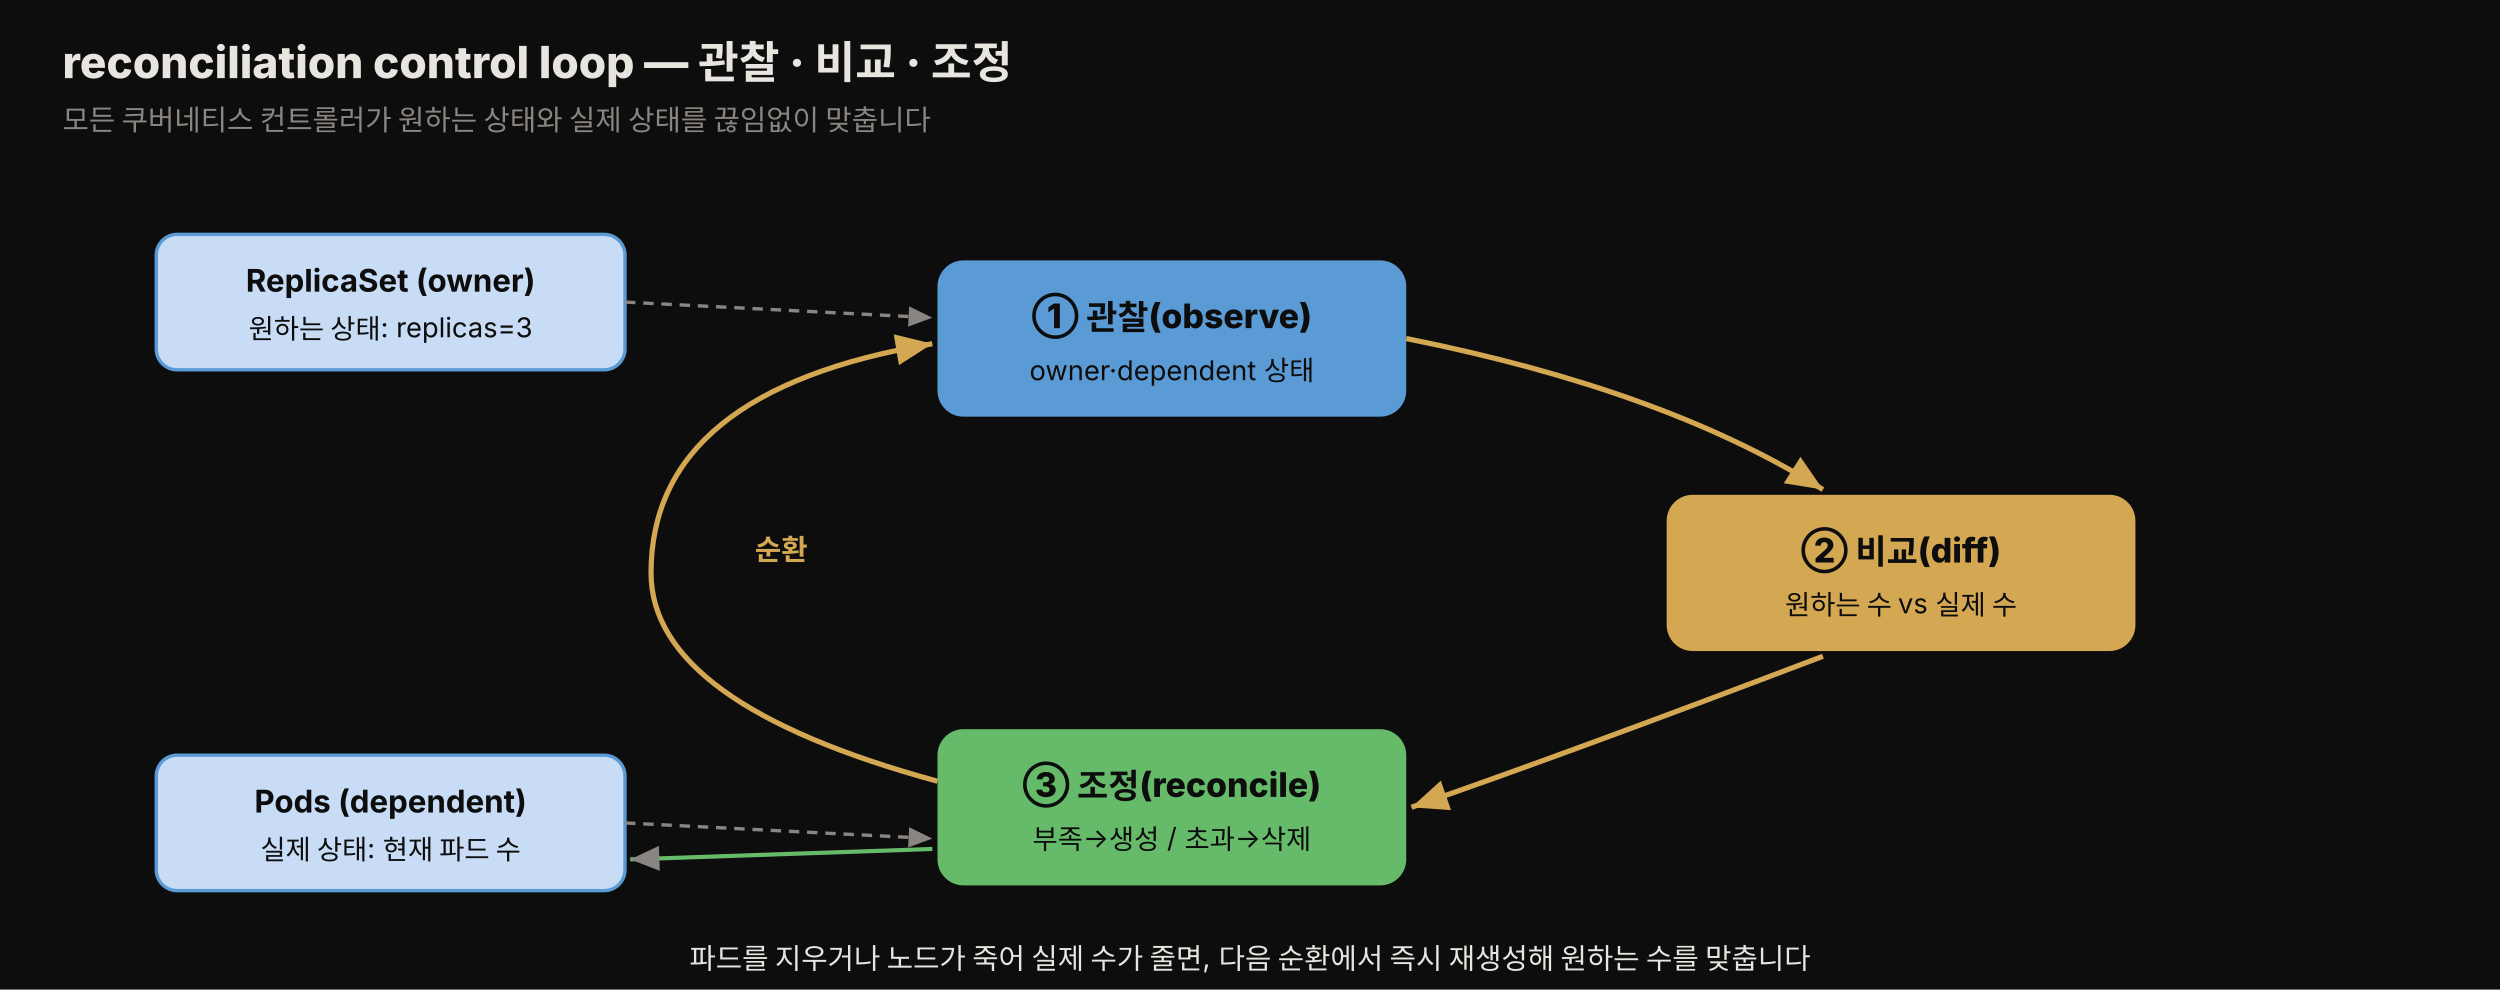
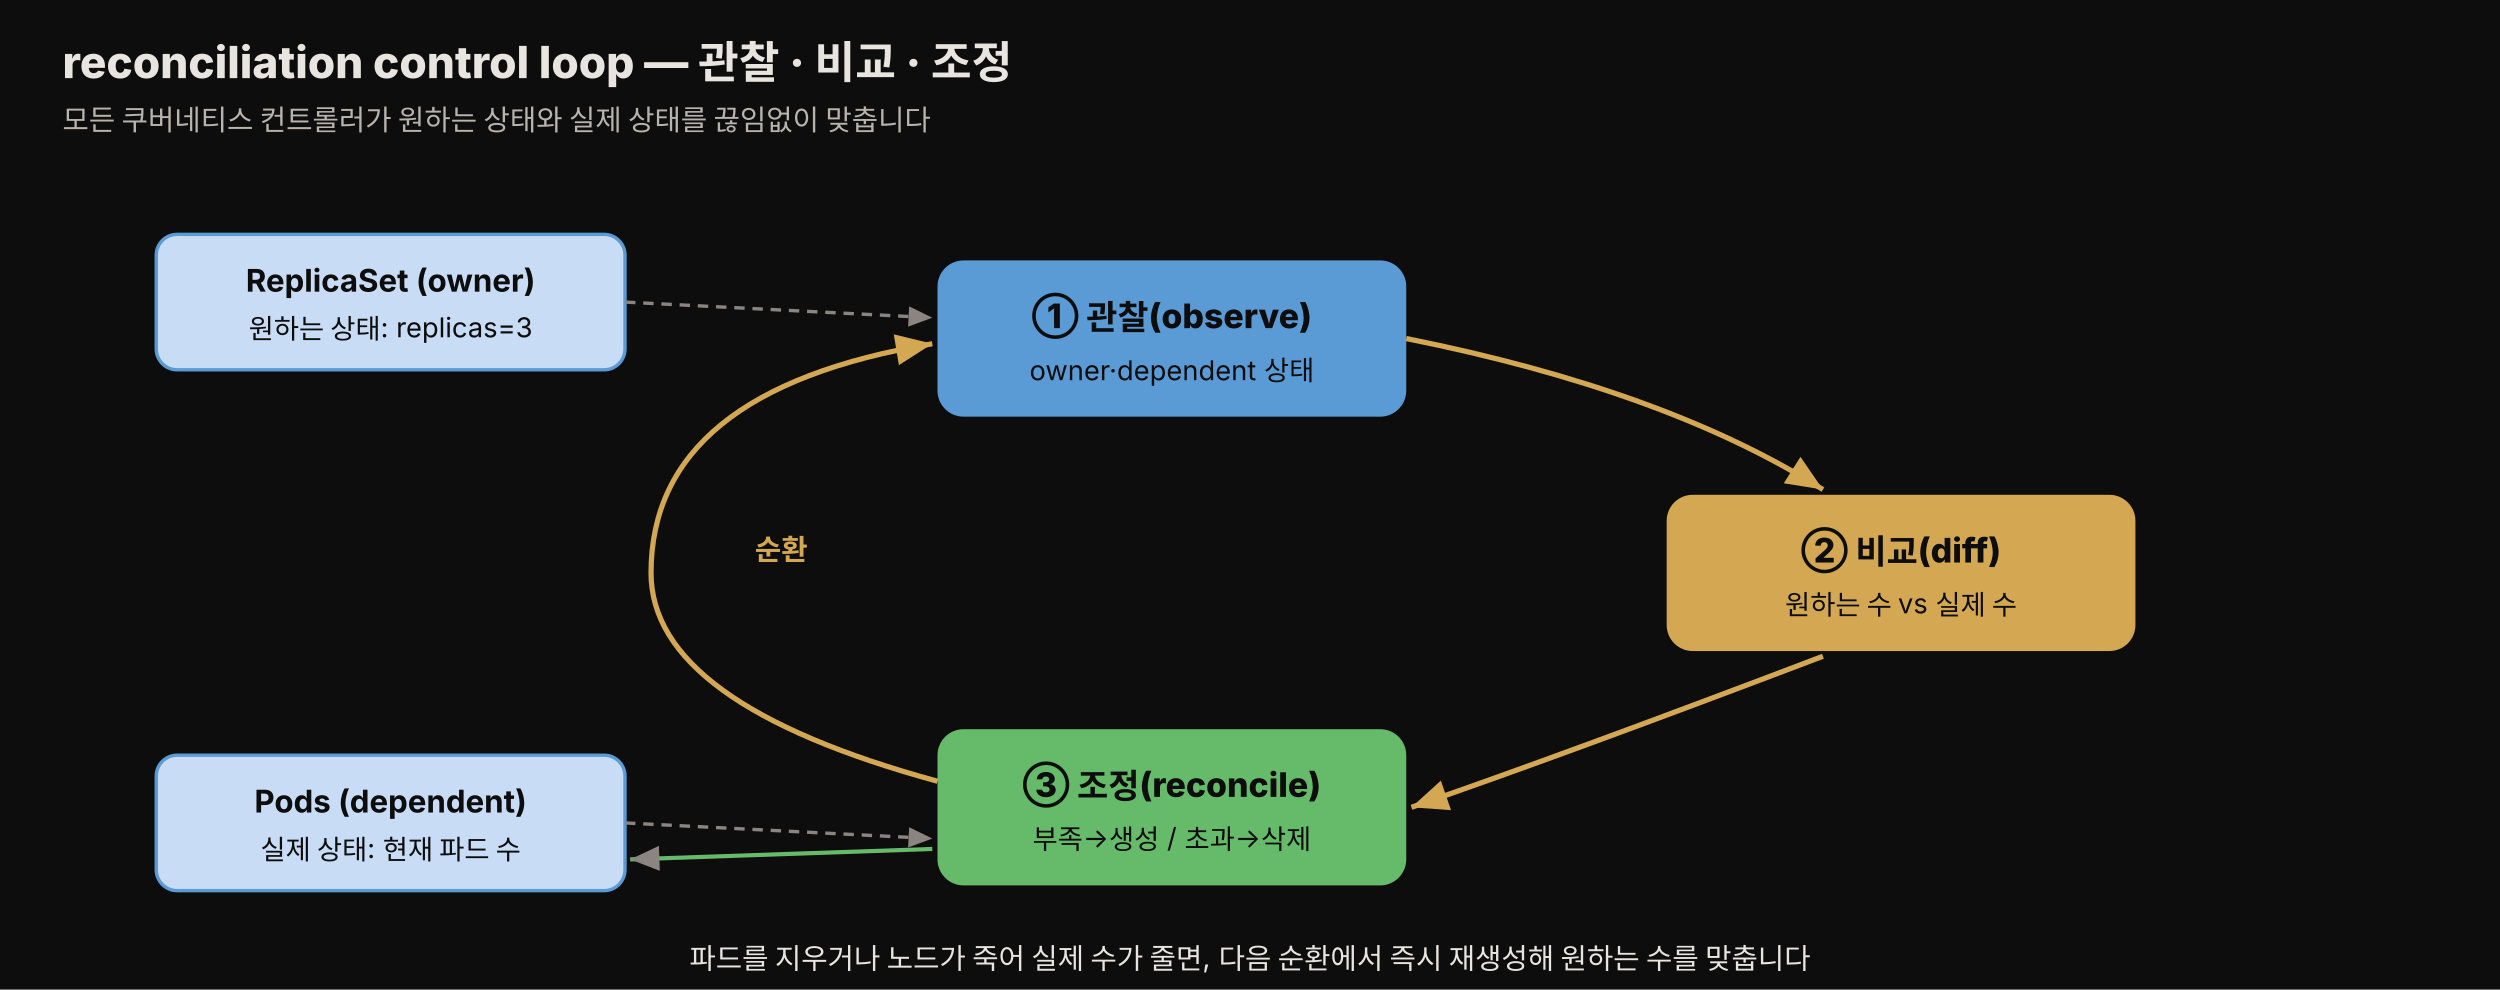
<svg xmlns="http://www.w3.org/2000/svg" viewBox="0 0 960 380" width="100%" role="img" font-family="'Pretendard', -apple-system, 'Noto Sans KR', sans-serif">
  <defs>
    <style>
      .title { font-size: 17px; font-weight: 800; fill: #e8e4df; }
-       .sub   { font-size: 11px; fill: rgb(138,133,128); }
+       .sub   { font-size: 11px; fill: #b8b3ad; }
      .step  { font-size: 13px; font-weight: 800; fill: #0d0d0d; }
      .desc  { font-size: 10.5px; fill: #0d0d0d; }
      .obj   { font-size: 12px; font-weight: 700; fill: #0d0d0d; }
      .note  { font-size: 11px; fill: #e8e4df; }
      .lp    { font-size: 11px; font-weight: 700; fill: rgb(212,168,83); }
    </style>
    <marker id="rl-a" markerWidth="10" markerHeight="10" refX="7" refY="3" orient="auto">
      <path d="M0,0 L7,3 L0,6 Z" fill="rgb(212,168,83)" />
    </marker>
    <marker id="rl-g" markerWidth="9" markerHeight="9" refX="7" refY="3" orient="auto">
      <path d="M0,0 L7,3 L0,6 Z" fill="rgb(138,133,128)" />
    </marker>
  </defs>
  <rect x="0" y="0" width="960" height="380" fill="#0d0d0d" />
  <text x="24" y="30" class="title">reconciliation control loop — 관찰 · 비교 · 조정</text>
  <text x="24" y="50" class="sub">모든 쿠버네티스 컨트롤러가 원하는 상태와 실제 상태를 끊임없이 맞춥니다</text>
  <rect x="60" y="90" width="180" height="52" rx="8" fill="rgb(200,220,245)" stroke="rgb(91,155,213)" stroke-width="1.3" />
  <text x="150" y="112" class="obj" text-anchor="middle">ReplicaSet (owner)</text>
  <text x="150" y="130" class="desc" text-anchor="middle">원하는 상태: replicas=3</text>
  <rect x="60" y="290" width="180" height="52" rx="8" fill="rgb(200,220,245)" stroke="rgb(91,155,213)" stroke-width="1.3" />
  <text x="150" y="312" class="obj" text-anchor="middle">Pods (dependent)</text>
  <text x="150" y="330" class="desc" text-anchor="middle">실제 상태: 현재 파드 수</text>
  <rect x="360" y="100" width="180" height="60" rx="10" fill="rgb(91,155,213)" />
  <text x="450" y="126" class="step" text-anchor="middle">① 관찰(observe)</text>
  <text x="450" y="146" class="desc" text-anchor="middle">owner·dependent 상태</text>
  <rect x="640" y="190" width="180" height="60" rx="10" fill="rgb(212,168,83)" />
  <text x="730" y="216" class="step" text-anchor="middle">② 비교(diff)</text>
  <text x="730" y="236" class="desc" text-anchor="middle">원하는 수 vs 실제 수</text>
  <rect x="360" y="280" width="180" height="60" rx="10" fill="rgb(102,187,106)" />
  <text x="450" y="306" class="step" text-anchor="middle">③ 조정(reconcile)</text>
  <text x="450" y="326" class="desc" text-anchor="middle">부족→생성 / 초과→삭제</text>
  <path d="M540,130 Q640,150 700,188" fill="none" stroke="rgb(212,168,83)" stroke-width="2" marker-end="url(#rl-a)" />
  <path d="M700,252 Q600,290 542,310" fill="none" stroke="rgb(212,168,83)" stroke-width="2" marker-end="url(#rl-a)" />
  <path d="M360,300 Q250,270 250,220 Q250,150 358,132" fill="none" stroke="rgb(212,168,83)" stroke-width="2" marker-end="url(#rl-a)" />
  <text x="300" y="215" class="lp" text-anchor="middle">순환</text>
  <line x1="240" y1="116" x2="358" y2="122" stroke="rgb(138,133,128)" stroke-width="1.3" stroke-dasharray="4 3" marker-end="url(#rl-g)" />
  <line x1="240" y1="316" x2="358" y2="322" stroke="rgb(138,133,128)" stroke-width="1.3" stroke-dasharray="4 3" marker-end="url(#rl-g)" />
  <line x1="358" y1="326" x2="242" y2="330" stroke="rgb(102,187,106)" stroke-width="1.6" marker-end="url(#rl-g)" />
  <text x="480" y="372" class="note" text-anchor="middle">파드를 지우거나 노드가 죽어 실제 수가 줄면, 다음 순환에서 즉시 재생성해 원하는 수를 맞춥니다</text>
</svg>
